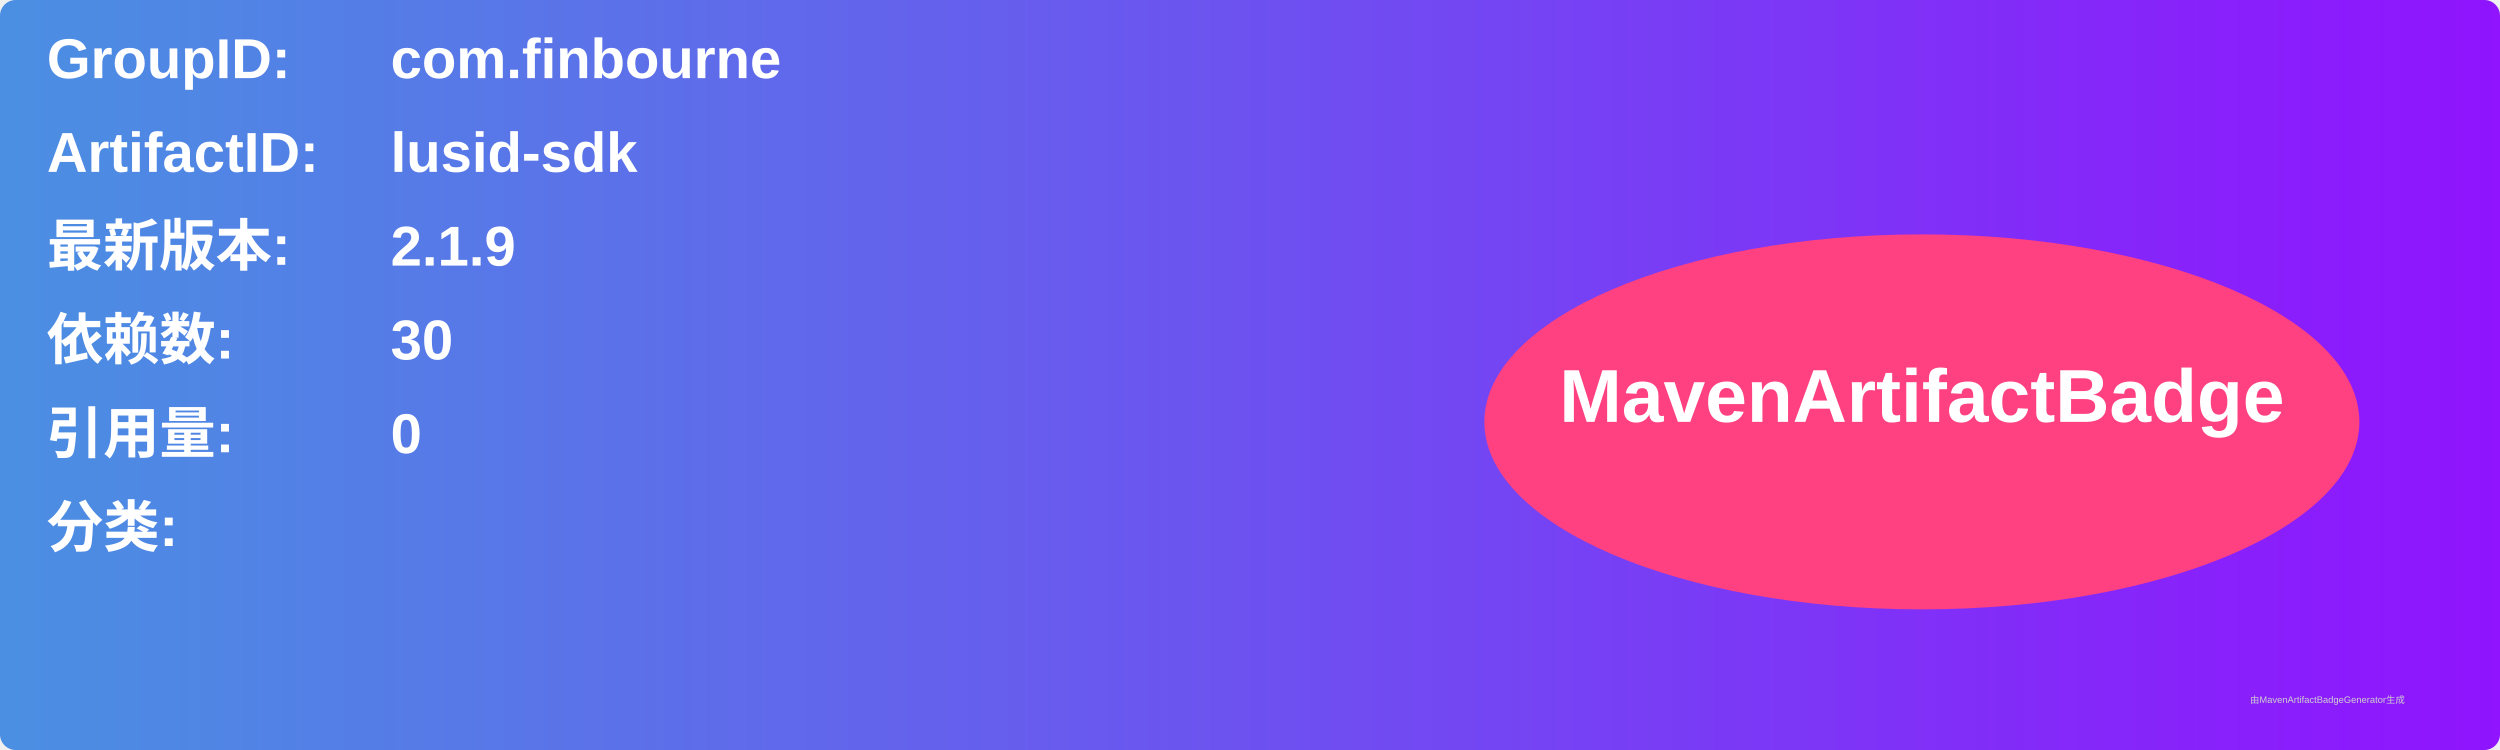
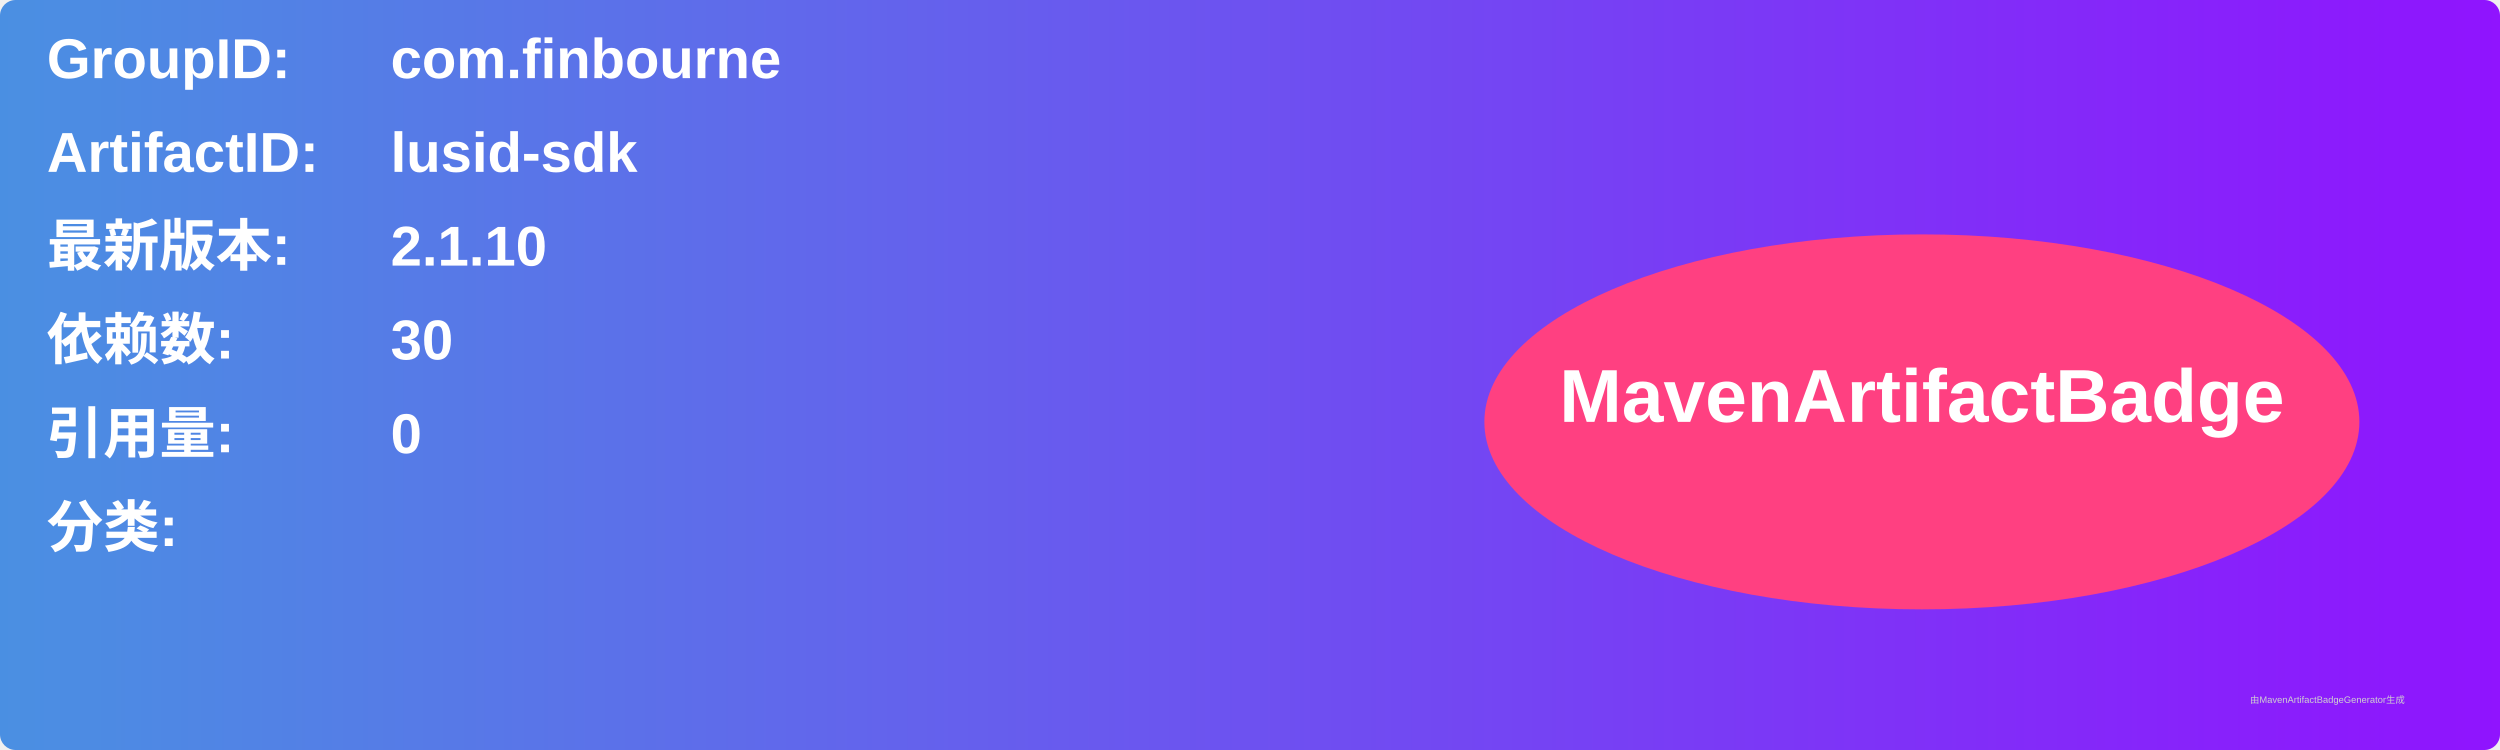
<svg xmlns="http://www.w3.org/2000/svg" width="800" height="240" viewBox="0 0 800 240">
  <linearGradient id="grad" x1="0%" y1="0%" x2="100%" y2="0%">
    <stop offset="0%" stop-color="#4a90e2" />
    <stop offset="100%" stop-color="#9013fe" />
  </linearGradient>
  <rect width="100%" height="100%" rx="5" ry="5" fill="url(#grad)" />
  <g transform="translate(15, 15)">
    <text x="0" y="10" font-family="Arial" font-size="18" fill="white" font-weight="bold" width="260">GroupID:</text>
    <text x="110" y="10" font-family="Arial" font-size="18" fill="white" font-weight="bold" width="460">com.finbourne</text>
    <text x="0" y="40" font-family="Arial" font-size="18" fill="white" font-weight="bold" width="260">ArtifactID:</text>
    <text x="110" y="40" font-family="Arial" font-size="18" fill="white" font-weight="bold" width="460">lusid-sdk</text>
    <text x="0" y="70" font-family="Arial" font-size="18" fill="white" font-weight="bold">最新版本:</text>
    <text x="110" y="70" font-family="Arial" font-size="18" fill="white" font-weight="bold">
-       <tspan font-weight="bold">2.1.9</tspan>
+       <tspan font-weight="bold">2.1.10</tspan>
    </text>
    <text x="0" y="100" font-family="Arial" font-size="18" fill="white" font-weight="bold">依赖数: </text>
    <text x="110" y="100" font-family="Arial" font-size="18" fill="white">
      <tspan font-weight="bold">30</tspan>
    </text>
    <text x="0" y="130" font-family="Arial" font-size="18" fill="white" font-weight="bold">引用量: </text>
    <text x="110" y="130" font-family="Arial" font-size="18" fill="white">
      <tspan font-weight="bold">0</tspan>
    </text>
    <text x="0" y="160" font-family="Arial" font-size="18" fill="white" font-weight="bold">分类:</text>
    <text x="10" y="190" font-family="Arial" font-size="10" fill="white">
      <tspan font-weight="bold" />
    </text>
    <ellipse cx="600" cy="120" rx="140" ry="60" fill="#ff4081" />
    <text x="600" y="120" text-anchor="middle" font-family="Arial" font-size="24" fill="white" font-weight="bold">MavenArtifactBadge</text>
  </g>
  <text x="720" y="225" font-family="Arial" font-size="3" fill="#d0d0d0">由MavenArtifactBadgeGenerator生成</text>
</svg>
